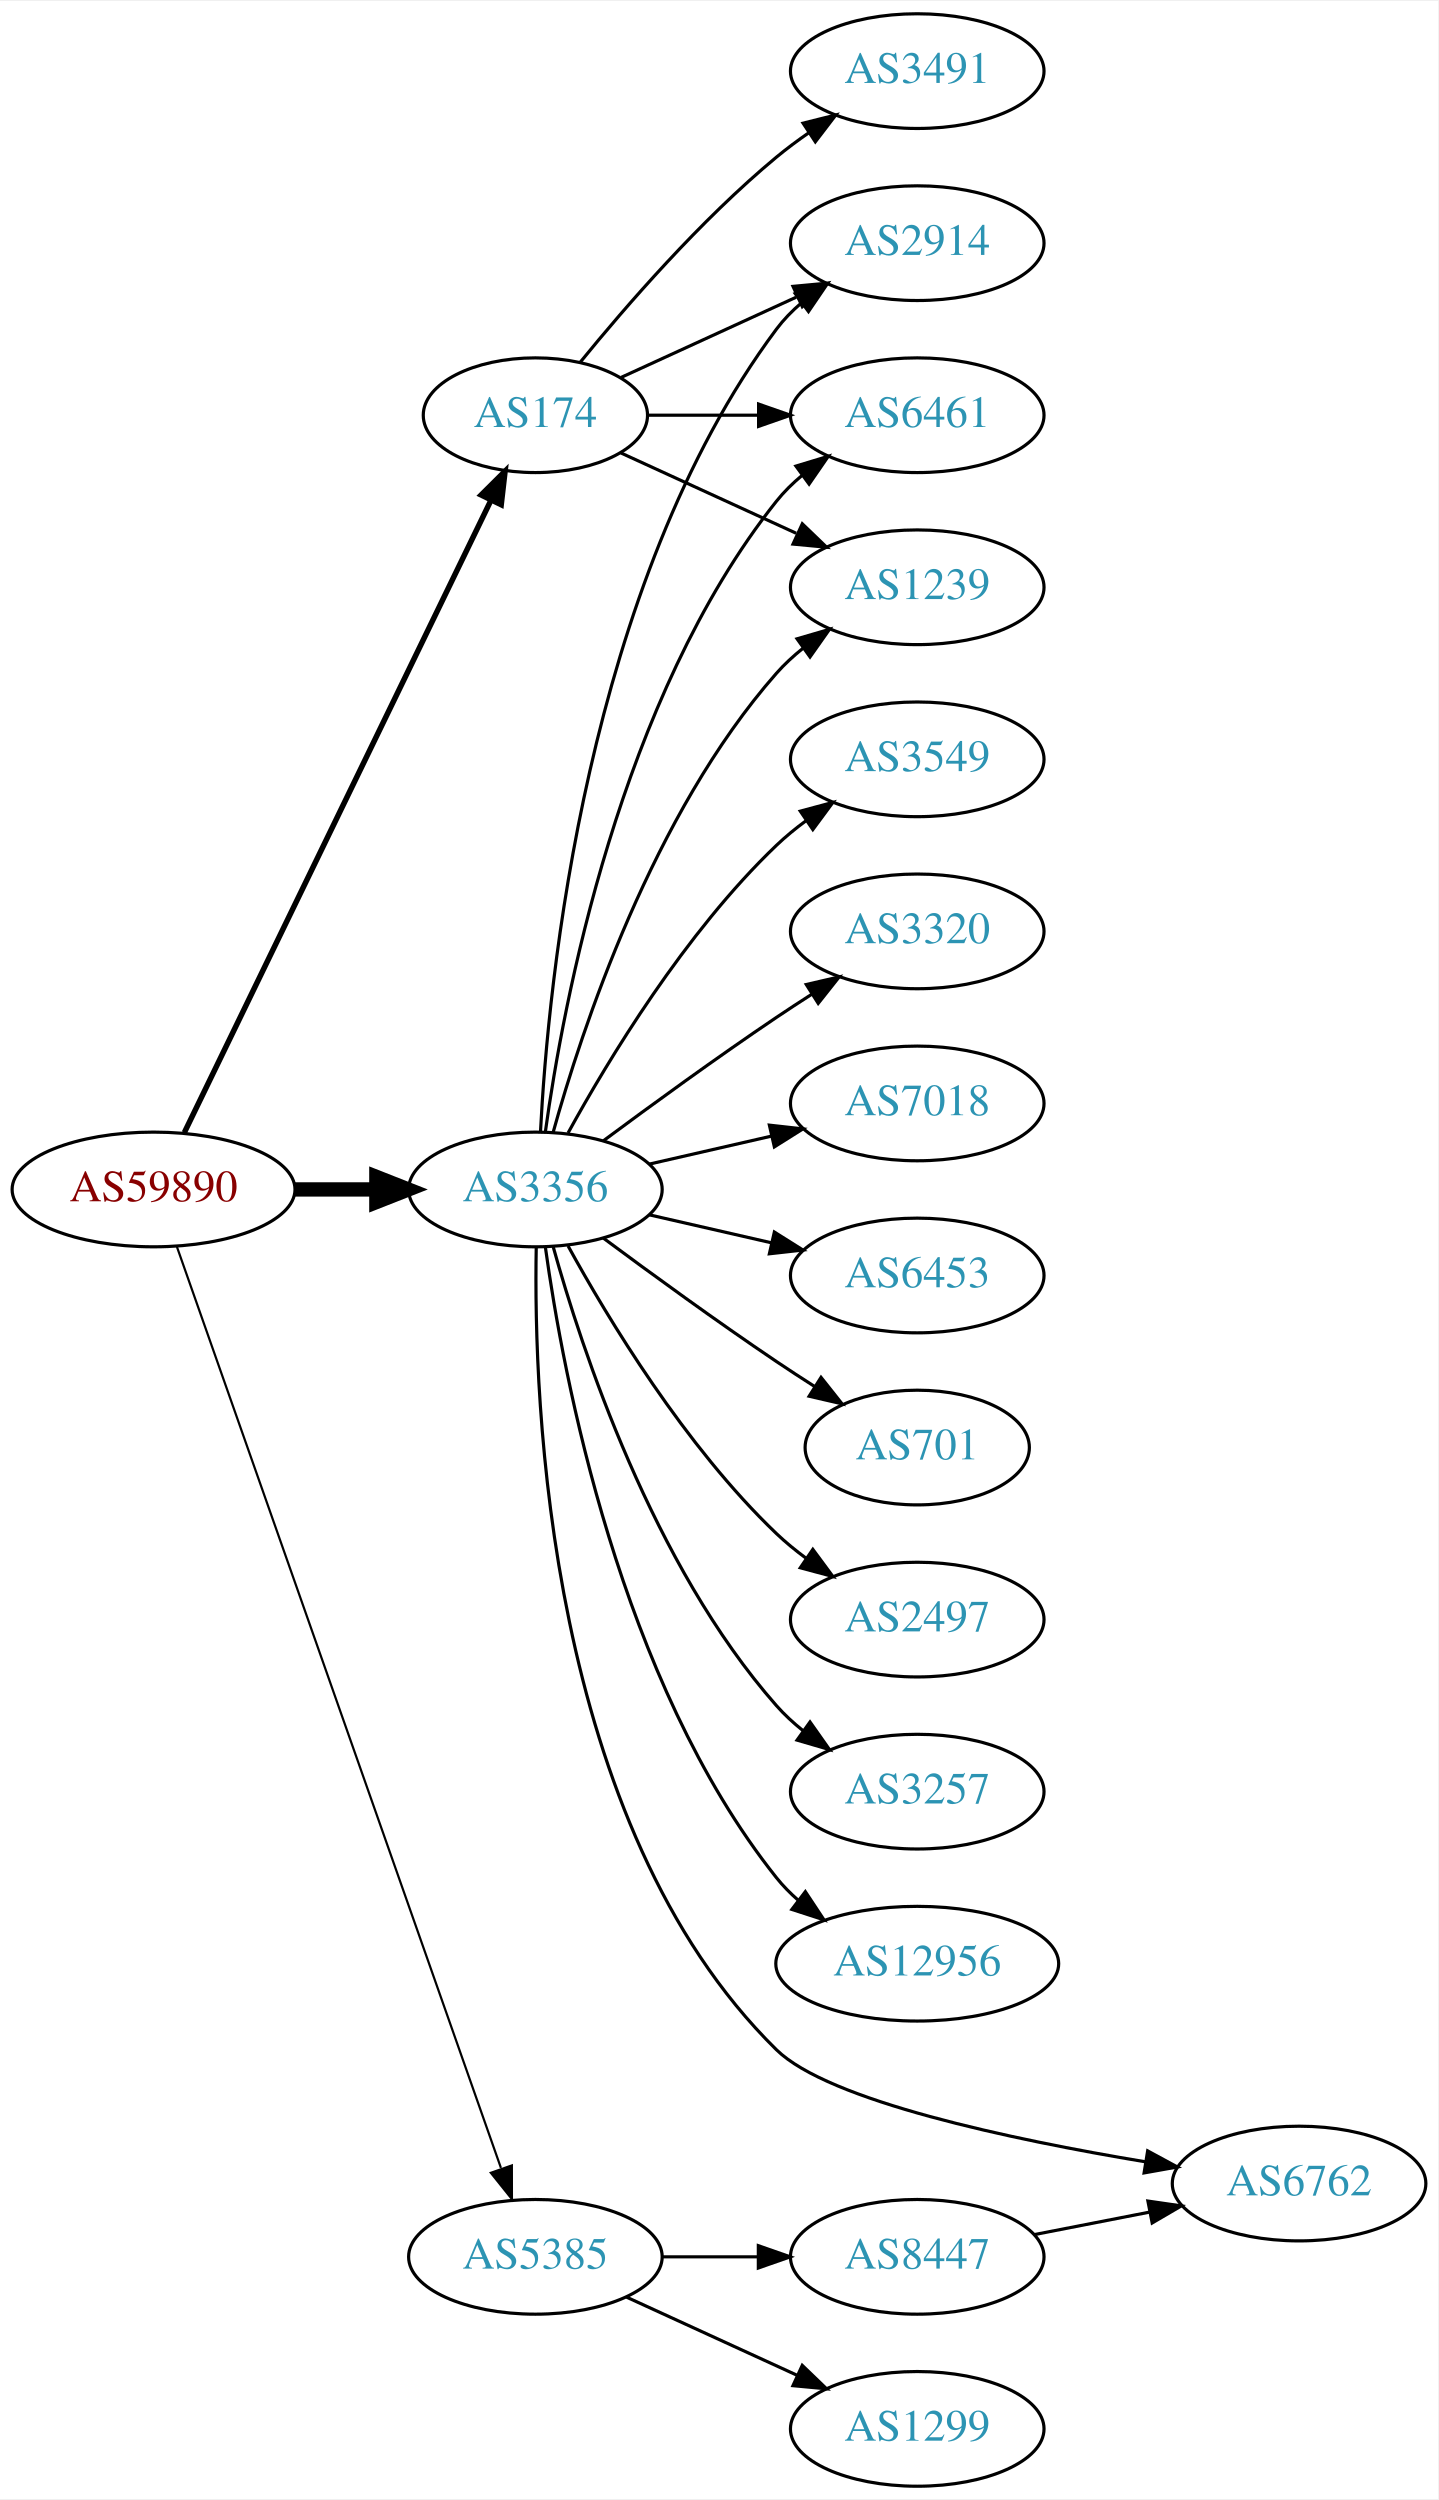
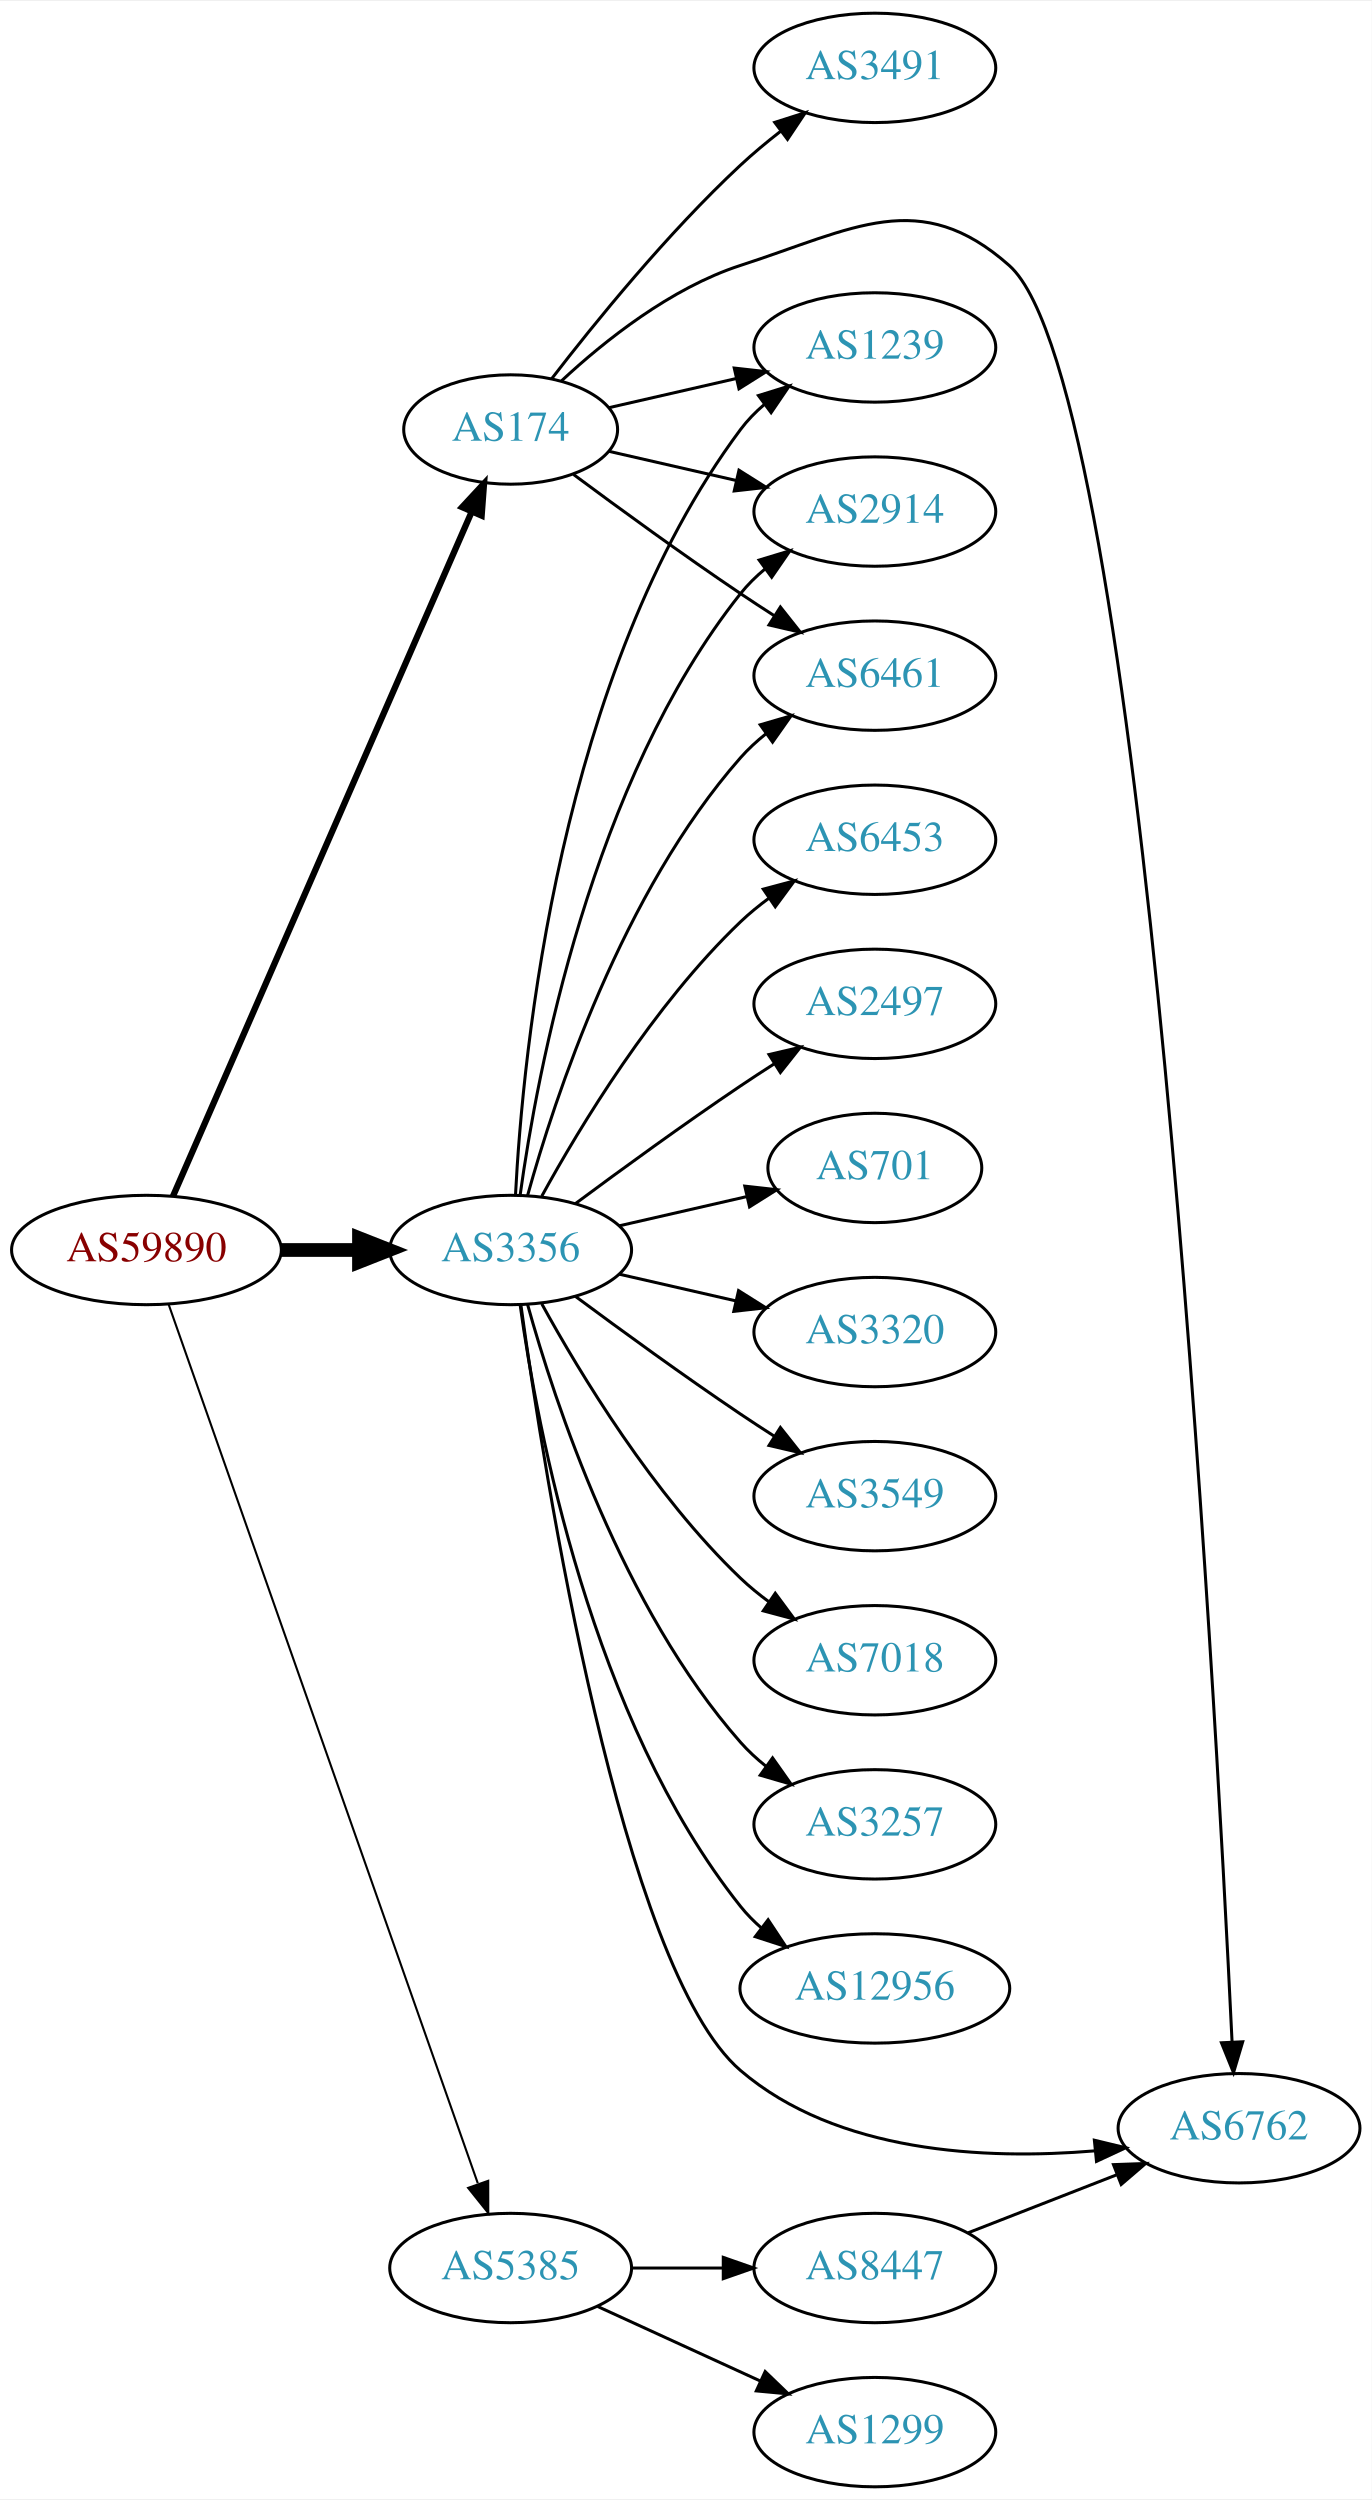
- <svg xmlns="http://www.w3.org/2000/svg" xmlns:xlink="http://www.w3.org/1999/xlink" width="451pt" height="784pt" viewBox="0.00 0.00 451.37 784.00">
-   <g id="graph0" class="graph" transform="scale(1 1) rotate(0) translate(4 780)">
-     <polygon fill="white" stroke="none" points="-4,4 -4,-780 447.37,-780 447.37,4 -4,4" />
+ <svg xmlns="http://www.w3.org/2000/svg" xmlns:xlink="http://www.w3.org/1999/xlink" width="451pt" height="822pt" viewBox="0.00 0.00 451.37 822.00">
+   <g id="graph0" class="graph" transform="scale(1 1) rotate(0) translate(4 818)">
+     <polygon fill="white" stroke="none" points="-4,4 -4,-818 447.37,-818 447.37,4 -4,4" />
    <g id="node1" class="node">
      <g id="a_node1">
        <a xlink:href="/asn/59890" xlink:title="AS59890 ~ Kabel-TV Lampert GmbH &amp; Co KG [AT]">
          <ellipse fill="#ffffff" stroke="black" cx="44.196" cy="-407" rx="44.393" ry="18" />
          <text text-anchor="middle" x="44.196" y="-403.3" font-family="Times,serif" font-size="14.00" fill="#880000">AS59890</text>
        </a>
      </g>
    </g>
    <g id="node2" class="node">
      <g id="a_node2">
        <a xlink:href="/asn/174" xlink:title="AS174 ~ Cogent Communications [US]">
-           <ellipse fill="#ffffff" stroke="black" cx="164.039" cy="-650" rx="35.194" ry="18" />
-           <text text-anchor="middle" x="164.039" y="-646.3" font-family="Times,serif" font-size="14.00" fill="#2c94b3">AS174</text>
+           <ellipse fill="#ffffff" stroke="black" cx="164.039" cy="-677" rx="35.194" ry="18" />
+           <text text-anchor="middle" x="164.039" y="-673.3" font-family="Times,serif" font-size="14.00" fill="#2c94b3">AS174</text>
        </a>
      </g>
    </g>
    <g id="edge1" class="edge">
-       <path fill="none" stroke="black" stroke-width="1.731" d="M53.861,-424.868C74.342,-467.101 125.829,-573.272 150.055,-623.227" />
-       <polygon fill="black" stroke="black" stroke-width="1.731" points="147.007,-624.963 154.52,-632.433 153.305,-621.908 147.007,-624.963" />
+       <path fill="none" stroke="black" stroke-width="2.077" d="M52.928,-424.715C73.029,-470.771 127.038,-594.514 151.141,-649.739" />
+       <polygon fill="black" stroke="black" stroke-width="2.077" points="148.07,-651.454 155.278,-659.219 154.486,-648.654 148.07,-651.454" />
    </g>
    <g id="node3" class="node">
      <g id="a_node3">
        <a xlink:href="/asn/3356" xlink:title="AS3356 ~ Level 3 Parent, LLC [US]">
          <ellipse fill="#ffffff" stroke="black" cx="164.039" cy="-407" rx="39.794" ry="18" />
          <text text-anchor="middle" x="164.039" y="-403.3" font-family="Times,serif" font-size="14.00" fill="#2c94b3">AS3356</text>
        </a>
      </g>
    </g>
    <g id="edge2" class="edge">
      <path fill="none" stroke="black" stroke-width="4.5" d="M88.407,-407C96.72,-407 105.482,-407 113.965,-407" />
      <polygon fill="black" stroke="black" stroke-width="4.5" points="114.123,-410.938 124.123,-407 114.123,-403.063 114.123,-410.938" />
    </g>
    <g id="node4" class="node">
      <g id="a_node4">
        <a xlink:href="/asn/5385" xlink:title="AS5385 ~ Russmedia IT GmbH [AT]">
          <ellipse fill="#ffffff" stroke="black" cx="164.039" cy="-72" rx="39.794" ry="18" />
          <text text-anchor="middle" x="164.039" y="-68.3" font-family="Times,serif" font-size="14.00" fill="#2c94b3">AS5385</text>
        </a>
      </g>
    </g>
    <g id="edge3" class="edge">
      <path fill="none" stroke="black" stroke-width="0.692" d="M51.532,-388.989C70.954,-333.776 129.761,-166.601 153.221,-99.909" />
      <polygon fill="black" stroke="black" stroke-width="0.692" points="156.655,-100.695 156.672,-90.1 150.051,-98.372 156.655,-100.695" />
    </g>
    <g id="node5" class="node">
      <g id="a_node5">
-         <a xlink:href="/asn/2914" xlink:title="AS2914 ~ NTT America, Inc. [US]">
-           <ellipse fill="#ffffff" stroke="black" cx="283.881" cy="-704" rx="39.794" ry="18" />
-           <text text-anchor="middle" x="283.881" y="-700.3" font-family="Times,serif" font-size="14.00" fill="#2c94b3">AS2914</text>
+         <a xlink:href="/asn/3491" xlink:title="AS3491 ~ PCCW Global, Inc. [US]">
+           <ellipse fill="#ffffff" stroke="black" cx="283.881" cy="-796" rx="39.794" ry="18" />
+           <text text-anchor="middle" x="283.881" y="-792.3" font-family="Times,serif" font-size="14.00" fill="#2c94b3">AS3491</text>
        </a>
      </g>
    </g>
    <g id="edge4" class="edge">
-       <path fill="none" stroke="black" d="M190.9,-661.851C207.02,-669.238 228.023,-678.862 245.888,-687.048" />
-       <polygon fill="black" stroke="black" points="244.89,-690.441 255.439,-691.425 247.806,-684.077 244.89,-690.441" />
+       <path fill="none" stroke="black" d="M177.518,-693.682C191.588,-711.951 215.65,-741.625 239.685,-764 243.784,-767.816 248.334,-771.6 252.899,-775.159" />
+       <polygon fill="black" stroke="black" points="250.942,-778.066 261.038,-781.279 255.149,-772.472 250.942,-778.066" />
    </g>
    <g id="node6" class="node">
      <g id="a_node6">
-         <a xlink:href="/asn/3491" xlink:title="AS3491 ~ PCCW Global, Inc. [US]">
-           <ellipse fill="#ffffff" stroke="black" cx="283.881" cy="-758" rx="39.794" ry="18" />
-           <text text-anchor="middle" x="283.881" y="-754.3" font-family="Times,serif" font-size="14.00" fill="#2c94b3">AS3491</text>
+         <a xlink:href="/asn/6762" xlink:title="AS6762 ~ TELECOM ITALIA SPARKLE S.p.A. [IT]">
+           <ellipse fill="#ffffff" stroke="black" cx="403.724" cy="-118" rx="39.794" ry="18" />
+           <text text-anchor="middle" x="403.724" y="-114.3" font-family="Times,serif" font-size="14.00" fill="#2c94b3">AS6762</text>
        </a>
      </g>
    </g>
    <g id="edge5" class="edge">
-       <path fill="none" stroke="black" d="M178.196,-666.743C192.281,-684.039 215.84,-711.223 239.685,-731 242.901,-733.668 246.402,-736.27 249.972,-738.741" />
-       <polygon fill="black" stroke="black" points="248.05,-741.666 258.329,-744.236 251.896,-735.817 248.05,-741.666" />
+       <path fill="none" stroke="black" d="M180.814,-693.046C194.865,-706.11 216.707,-723.56 239.685,-731 277.06,-743.101 298.667,-757.046 328.077,-731 372.493,-691.665 395.909,-262.027 401.433,-146.474" />
+       <polygon fill="black" stroke="black" points="404.938,-146.449 401.912,-136.296 397.946,-146.12 404.938,-146.449" />
    </g>
    <g id="node7" class="node">
      <g id="a_node7">
-         <a xlink:href="/asn/6461" xlink:title="AS6461 ~ Zayo Bandwidth [US]">
-           <ellipse fill="#ffffff" stroke="black" cx="283.881" cy="-650" rx="39.794" ry="18" />
-           <text text-anchor="middle" x="283.881" y="-646.3" font-family="Times,serif" font-size="14.00" fill="#2c94b3">AS6461</text>
+         <a xlink:href="/asn/1239" xlink:title="AS1239 ~ Sprint [US]">
+           <ellipse fill="#ffffff" stroke="black" cx="283.881" cy="-704" rx="39.794" ry="18" />
+           <text text-anchor="middle" x="283.881" y="-700.3" font-family="Times,serif" font-size="14.00" fill="#2c94b3">AS1239</text>
        </a>
      </g>
    </g>
    <g id="edge6" class="edge">
-       <path fill="none" stroke="black" d="M199.44,-650C210.264,-650 222.432,-650 234.059,-650" />
-       <polygon fill="black" stroke="black" points="234.09,-653.5 244.09,-650 234.09,-646.5 234.09,-653.5" />
+       <path fill="none" stroke="black" d="M196.309,-684.165C209.148,-687.106 224.253,-690.567 238.22,-693.767" />
+       <polygon fill="black" stroke="black" points="237.612,-697.219 248.141,-696.04 239.175,-690.395 237.612,-697.219" />
    </g>
    <g id="node8" class="node">
      <g id="a_node8">
-         <a xlink:href="/asn/1239" xlink:title="AS1239 ~ Sprint [US]">
+         <a xlink:href="/asn/2914" xlink:title="AS2914 ~ NTT America, Inc. [US]">
+           <ellipse fill="#ffffff" stroke="black" cx="283.881" cy="-650" rx="39.794" ry="18" />
+           <text text-anchor="middle" x="283.881" y="-646.3" font-family="Times,serif" font-size="14.00" fill="#2c94b3">AS2914</text>
+         </a>
+       </g>
+     </g>
+     <g id="edge7" class="edge">
+       <path fill="none" stroke="black" d="M196.309,-669.835C209.148,-666.894 224.253,-663.433 238.22,-660.233" />
+       <polygon fill="black" stroke="black" points="239.175,-663.605 248.141,-657.96 237.612,-656.781 239.175,-663.605" />
+     </g>
+     <g id="node9" class="node">
+       <g id="a_node9">
+         <a xlink:href="/asn/6461" xlink:title="AS6461 ~ Zayo Bandwidth [US]">
          <ellipse fill="#ffffff" stroke="black" cx="283.881" cy="-596" rx="39.794" ry="18" />
-           <text text-anchor="middle" x="283.881" y="-592.3" font-family="Times,serif" font-size="14.00" fill="#2c94b3">AS1239</text>
-         </a>
-       </g>
-     </g>
-     <g id="edge7" class="edge">
-       <path fill="none" stroke="black" d="M190.9,-638.149C207.02,-630.762 228.023,-621.138 245.888,-612.952" />
-       <polygon fill="black" stroke="black" points="247.806,-615.923 255.439,-608.575 244.89,-609.559 247.806,-615.923" />
-     </g>
-     <g id="edge10" class="edge">
+           <text text-anchor="middle" x="283.881" y="-592.3" font-family="Times,serif" font-size="14.00" fill="#2c94b3">AS6461</text>
+         </a>
+       </g>
+     </g>
+     <g id="edge8" class="edge">
+       <path fill="none" stroke="black" d="M184.74,-662.19C199.642,-651.125 220.71,-635.772 239.685,-623 243.234,-620.611 246.984,-618.161 250.733,-615.758" />
+       <polygon fill="black" stroke="black" points="252.801,-618.591 259.381,-610.288 249.059,-612.675 252.801,-618.591" />
+     </g>
+     <g id="edge18" class="edge">
+       <path fill="none" stroke="black" d="M167.427,-388.786C175.038,-333.695 200.541,-170.546 239.685,-137 271.392,-109.827 320.22,-107.537 356.179,-110.546" />
+       <polygon fill="black" stroke="black" points="356.124,-114.058 366.423,-111.573 356.823,-107.093 356.124,-114.058" />
+     </g>
+     <g id="edge20" class="edge">
      <path fill="none" stroke="black" d="M165.63,-425.023C168.007,-471.412 179.925,-596.893 239.685,-677 241.933,-680.013 244.624,-682.769 247.551,-685.272" />
      <polygon fill="black" stroke="black" points="245.582,-688.169 255.702,-691.303 249.746,-682.542 245.582,-688.169" />
    </g>
-     <g id="edge19" class="edge">
+     <g id="edge9" class="edge">
      <path fill="none" stroke="black" d="M167.178,-425.17C172.678,-464.974 190.504,-561.233 239.685,-623 242.026,-625.94 244.781,-628.649 247.747,-631.121" />
      <polygon fill="black" stroke="black" points="245.812,-634.042 255.953,-637.11 249.939,-628.388 245.812,-634.042" />
    </g>
-     <g id="edge14" class="edge">
+     <g id="edge15" class="edge">
      <path fill="none" stroke="black" d="M169.612,-424.946C178.517,-456.995 200.801,-524.842 239.685,-569 242.169,-571.821 245.019,-574.449 248.044,-576.871" />
      <polygon fill="black" stroke="black" points="246.162,-579.828 256.334,-582.791 250.23,-574.131 246.162,-579.828" />
    </g>
-     <g id="node9" class="node">
-       <g id="a_node9">
+     <g id="node10" class="node">
+       <g id="a_node10">
+         <a xlink:href="/asn/3320" xlink:title="AS3320 ~ DTAG [DE]">
+           <ellipse fill="#ffffff" stroke="black" cx="283.881" cy="-380" rx="39.794" ry="18" />
+           <text text-anchor="middle" x="283.881" y="-376.3" font-family="Times,serif" font-size="14.00" fill="#2c94b3">AS3320</text>
+         </a>
+       </g>
+     </g>
+     <g id="edge10" class="edge">
+       <path fill="none" stroke="black" d="M199.758,-399.045C211.758,-396.296 225.379,-393.175 238.071,-390.267" />
+       <polygon fill="black" stroke="black" points="239.037,-393.636 248.003,-387.991 237.474,-386.813 239.037,-393.636" />
+     </g>
+     <g id="node11" class="node">
+       <g id="a_node11">
+         <a xlink:href="/asn/3549" xlink:title="AS3549 ~ Level 3 Parent, LLC [US]">
+           <ellipse fill="#ffffff" stroke="black" cx="283.881" cy="-326" rx="39.794" ry="18" />
+           <text text-anchor="middle" x="283.881" y="-322.3" font-family="Times,serif" font-size="14.00" fill="#2c94b3">AS3549</text>
+         </a>
+       </g>
+     </g>
+     <g id="edge11" class="edge">
+       <path fill="none" stroke="black" d="M185.369,-391.723C200.231,-380.696 220.976,-365.593 239.685,-353 243.234,-350.611 246.984,-348.161 250.733,-345.758" />
+       <polygon fill="black" stroke="black" points="252.801,-348.591 259.381,-340.288 249.059,-342.675 252.801,-348.591" />
+     </g>
+     <g id="node12" class="node">
+       <g id="a_node12">
+         <a xlink:href="/asn/7018" xlink:title="AS7018 ~ AT&amp;T Services, Inc. [US]">
+           <ellipse fill="#ffffff" stroke="black" cx="283.881" cy="-272" rx="39.794" ry="18" />
+           <text text-anchor="middle" x="283.881" y="-268.3" font-family="Times,serif" font-size="14.00" fill="#2c94b3">AS7018</text>
+         </a>
+       </g>
+     </g>
+     <g id="edge12" class="edge">
+       <path fill="none" stroke="black" d="M174.28,-389.287C186.825,-366.439 211.002,-326.389 239.685,-299 242.553,-296.261 245.742,-293.653 249.051,-291.215" />
+       <polygon fill="black" stroke="black" points="251.114,-294.044 257.411,-285.523 247.175,-288.258 251.114,-294.044" />
+     </g>
+     <g id="node13" class="node">
+       <g id="a_node13">
+         <a xlink:href="/asn/3257" xlink:title="AS3257 ~ GTT [DE]">
+           <ellipse fill="#ffffff" stroke="black" cx="283.881" cy="-218" rx="39.794" ry="18" />
+           <text text-anchor="middle" x="283.881" y="-214.3" font-family="Times,serif" font-size="14.00" fill="#2c94b3">AS3257</text>
+         </a>
+       </g>
+     </g>
+     <g id="edge13" class="edge">
+       <path fill="none" stroke="black" d="M169.612,-389.054C178.517,-357.005 200.801,-289.158 239.685,-245 242.169,-242.179 245.019,-239.551 248.044,-237.129" />
+       <polygon fill="black" stroke="black" points="250.23,-239.869 256.334,-231.209 246.162,-234.172 250.23,-239.869" />
+     </g>
+     <g id="node14" class="node">
+       <g id="a_node14">
        <a xlink:href="/asn/12956" xlink:title="AS12956 ~ TELXIUS [ES]">
          <ellipse fill="#ffffff" stroke="black" cx="283.881" cy="-164" rx="44.393" ry="18" />
          <text text-anchor="middle" x="283.881" y="-160.3" font-family="Times,serif" font-size="14.00" fill="#2c94b3">AS12956</text>
        </a>
      </g>
    </g>
-     <g id="edge8" class="edge">
+     <g id="edge14" class="edge">
      <path fill="none" stroke="black" d="M167.178,-388.83C172.678,-349.026 190.504,-252.767 239.685,-191 241.723,-188.44 244.075,-186.056 246.606,-183.851" />
      <polygon fill="black" stroke="black" points="248.762,-186.609 254.608,-177.773 244.527,-181.035 248.762,-186.609" />
    </g>
-     <g id="node10" class="node">
-       <g id="a_node10">
-         <a xlink:href="/asn/3549" xlink:title="AS3549 ~ Level 3 Parent, LLC [US]">
+     <g id="node15" class="node">
+       <g id="a_node15">
+         <a xlink:href="/asn/6453" xlink:title="AS6453 ~ TATA COMMUNICATIONS (AMERICA) INC [US]">
          <ellipse fill="#ffffff" stroke="black" cx="283.881" cy="-542" rx="39.794" ry="18" />
-           <text text-anchor="middle" x="283.881" y="-538.3" font-family="Times,serif" font-size="14.00" fill="#2c94b3">AS3549</text>
-         </a>
-       </g>
-     </g>
-     <g id="edge9" class="edge">
+           <text text-anchor="middle" x="283.881" y="-538.3" font-family="Times,serif" font-size="14.00" fill="#2c94b3">AS6453</text>
+         </a>
+       </g>
+     </g>
+     <g id="edge16" class="edge">
      <path fill="none" stroke="black" d="M174.28,-424.713C186.825,-447.561 211.002,-487.611 239.685,-515 242.553,-517.739 245.742,-520.347 249.051,-522.785" />
      <polygon fill="black" stroke="black" points="247.175,-525.742 257.411,-528.477 251.114,-519.956 247.175,-525.742" />
    </g>
-     <g id="node11" class="node">
-       <g id="a_node11">
-         <a xlink:href="/asn/3320" xlink:title="AS3320 ~ DTAG [DE]">
+     <g id="node16" class="node">
+       <g id="a_node16">
+         <a xlink:href="/asn/2497" xlink:title="AS2497 ~ Internet Initiative Japan Inc. [JP]">
          <ellipse fill="#ffffff" stroke="black" cx="283.881" cy="-488" rx="39.794" ry="18" />
-           <text text-anchor="middle" x="283.881" y="-484.3" font-family="Times,serif" font-size="14.00" fill="#2c94b3">AS3320</text>
-         </a>
-       </g>
-     </g>
-     <g id="edge11" class="edge">
+           <text text-anchor="middle" x="283.881" y="-484.3" font-family="Times,serif" font-size="14.00" fill="#2c94b3">AS2497</text>
+         </a>
+       </g>
+     </g>
+     <g id="edge17" class="edge">
      <path fill="none" stroke="black" d="M185.369,-422.277C200.231,-433.304 220.976,-448.407 239.685,-461 243.234,-463.389 246.984,-465.839 250.733,-468.242" />
      <polygon fill="black" stroke="black" points="249.059,-471.325 259.381,-473.712 252.801,-465.409 249.059,-471.325" />
    </g>
-     <g id="node12" class="node">
-       <g id="a_node12">
-         <a xlink:href="/asn/7018" xlink:title="AS7018 ~ AT&amp;T Services, Inc. [US]">
-           <ellipse fill="#ffffff" stroke="black" cx="283.881" cy="-434" rx="39.794" ry="18" />
-           <text text-anchor="middle" x="283.881" y="-430.3" font-family="Times,serif" font-size="14.00" fill="#2c94b3">AS7018</text>
-         </a>
-       </g>
-     </g>
-     <g id="edge12" class="edge">
-       <path fill="none" stroke="black" d="M199.758,-414.955C211.758,-417.704 225.379,-420.825 238.071,-423.733" />
-       <polygon fill="black" stroke="black" points="237.474,-427.187 248.003,-426.009 239.037,-420.364 237.474,-427.187" />
-     </g>
-     <g id="node13" class="node">
-       <g id="a_node13">
-         <a xlink:href="/asn/6453" xlink:title="AS6453 ~ TATA COMMUNICATIONS (AMERICA) INC [US]">
-           <ellipse fill="#ffffff" stroke="black" cx="283.881" cy="-380" rx="39.794" ry="18" />
-           <text text-anchor="middle" x="283.881" y="-376.3" font-family="Times,serif" font-size="14.00" fill="#2c94b3">AS6453</text>
-         </a>
-       </g>
-     </g>
-     <g id="edge13" class="edge">
-       <path fill="none" stroke="black" d="M199.758,-399.045C211.758,-396.296 225.379,-393.175 238.071,-390.267" />
-       <polygon fill="black" stroke="black" points="239.037,-393.636 248.003,-387.991 237.474,-386.813 239.037,-393.636" />
-     </g>
-     <g id="node14" class="node">
-       <g id="a_node14">
-         <a xlink:href="/asn/701" xlink:title="AS701 ~ UUNET [US]">
-           <ellipse fill="#ffffff" stroke="black" cx="283.881" cy="-326" rx="35.194" ry="18" />
-           <text text-anchor="middle" x="283.881" y="-322.3" font-family="Times,serif" font-size="14.00" fill="#2c94b3">AS701</text>
-         </a>
-       </g>
-     </g>
-     <g id="edge15" class="edge">
-       <path fill="none" stroke="black" d="M185.369,-391.723C200.231,-380.696 220.976,-365.593 239.685,-353 243.502,-350.431 247.552,-347.79 251.583,-345.214" />
-       <polygon fill="black" stroke="black" points="253.687,-348.025 260.277,-339.729 249.952,-342.105 253.687,-348.025" />
-     </g>
-     <g id="node15" class="node">
-       <g id="a_node15">
-         <a xlink:href="/asn/2497" xlink:title="AS2497 ~ Internet Initiative Japan Inc. [JP]">
-           <ellipse fill="#ffffff" stroke="black" cx="283.881" cy="-272" rx="39.794" ry="18" />
-           <text text-anchor="middle" x="283.881" y="-268.3" font-family="Times,serif" font-size="14.00" fill="#2c94b3">AS2497</text>
-         </a>
-       </g>
-     </g>
-     <g id="edge16" class="edge">
-       <path fill="none" stroke="black" d="M174.28,-389.287C186.825,-366.439 211.002,-326.389 239.685,-299 242.553,-296.261 245.742,-293.653 249.051,-291.215" />
-       <polygon fill="black" stroke="black" points="251.114,-294.044 257.411,-285.523 247.175,-288.258 251.114,-294.044" />
-     </g>
-     <g id="node16" class="node">
-       <g id="a_node16">
-         <a xlink:href="/asn/6762" xlink:title="AS6762 ~ TELECOM ITALIA SPARKLE S.p.A. [IT]">
-           <ellipse fill="#ffffff" stroke="black" cx="403.724" cy="-95" rx="39.794" ry="18" />
-           <text text-anchor="middle" x="403.724" y="-91.3" font-family="Times,serif" font-size="14.00" fill="#2c94b3">AS6762</text>
-         </a>
-       </g>
-     </g>
-     <g id="edge17" class="edge">
-       <path fill="none" stroke="black" d="M164.304,-388.866C163.39,-340.542 167.876,-207.556 239.685,-137 256.009,-120.961 313.363,-108.829 355.446,-101.826" />
-       <polygon fill="black" stroke="black" points="356.199,-105.249 365.513,-100.198 355.082,-98.339 356.199,-105.249" />
-     </g>
    <g id="node17" class="node">
      <g id="a_node17">
-         <a xlink:href="/asn/3257" xlink:title="AS3257 ~ GTT [DE]">
-           <ellipse fill="#ffffff" stroke="black" cx="283.881" cy="-218" rx="39.794" ry="18" />
-           <text text-anchor="middle" x="283.881" y="-214.3" font-family="Times,serif" font-size="14.00" fill="#2c94b3">AS3257</text>
-         </a>
-       </g>
-     </g>
-     <g id="edge18" class="edge">
-       <path fill="none" stroke="black" d="M169.612,-389.054C178.517,-357.005 200.801,-289.158 239.685,-245 242.169,-242.179 245.019,-239.551 248.044,-237.129" />
-       <polygon fill="black" stroke="black" points="250.23,-239.869 256.334,-231.209 246.162,-234.172 250.23,-239.869" />
+         <a xlink:href="/asn/701" xlink:title="AS701 ~ UUNET [US]">
+           <ellipse fill="#ffffff" stroke="black" cx="283.881" cy="-434" rx="35.194" ry="18" />
+           <text text-anchor="middle" x="283.881" y="-430.3" font-family="Times,serif" font-size="14.00" fill="#2c94b3">AS701</text>
+         </a>
+       </g>
+     </g>
+     <g id="edge19" class="edge">
+       <path fill="none" stroke="black" d="M199.758,-414.955C212.85,-417.955 227.873,-421.396 241.513,-424.522" />
+       <polygon fill="black" stroke="black" points="241.091,-428.016 251.621,-426.838 242.655,-421.193 241.091,-428.016" />
    </g>
    <g id="node18" class="node">
      <g id="a_node18">
+         <a xlink:href="/asn/8447" xlink:title="AS8447 ~ A1 Telekom Austria AG [AT]">
+           <ellipse fill="#ffffff" stroke="black" cx="283.881" cy="-72" rx="39.794" ry="18" />
+           <text text-anchor="middle" x="283.881" y="-68.3" font-family="Times,serif" font-size="14.00" fill="#2c94b3">AS8447</text>
+         </a>
+       </g>
+     </g>
+     <g id="edge21" class="edge">
+       <path fill="none" stroke="black" d="M203.951,-72C213.505,-72 223.854,-72 233.817,-72" />
+       <polygon fill="black" stroke="black" points="234.009,-75.5 244.009,-72 234.009,-68.5 234.009,-75.5" />
+     </g>
+     <g id="node19" class="node">
+       <g id="a_node19">
        <a xlink:href="/asn/1299" xlink:title="AS1299 ~ Telia Carrier [EU]">
          <ellipse fill="#ffffff" stroke="black" cx="283.881" cy="-18" rx="39.794" ry="18" />
          <text text-anchor="middle" x="283.881" y="-14.3" font-family="Times,serif" font-size="14.00" fill="#2c94b3">AS1299</text>
        </a>
      </g>
    </g>
-     <g id="edge20" class="edge">
+     <g id="edge22" class="edge">
      <path fill="none" stroke="black" d="M192.667,-59.339C208.624,-52.027 228.895,-42.739 246.178,-34.819" />
      <polygon fill="black" stroke="black" points="247.793,-37.929 255.425,-30.581 244.876,-31.565 247.793,-37.929" />
    </g>
-     <g id="node19" class="node">
-       <g id="a_node19">
-         <a xlink:href="/asn/8447" xlink:title="AS8447 ~ A1 Telekom Austria AG [AT]">
-           <ellipse fill="#ffffff" stroke="black" cx="283.881" cy="-72" rx="39.794" ry="18" />
-           <text text-anchor="middle" x="283.881" y="-68.3" font-family="Times,serif" font-size="14.00" fill="#2c94b3">AS8447</text>
-         </a>
-       </g>
-     </g>
-     <g id="edge21" class="edge">
-       <path fill="none" stroke="black" d="M203.951,-72C213.505,-72 223.854,-72 233.817,-72" />
-       <polygon fill="black" stroke="black" points="234.009,-75.5 244.009,-72 234.009,-68.5 234.009,-75.5" />
-     </g>
-     <g id="edge22" class="edge">
-       <path fill="none" stroke="black" d="M320.558,-78.963C331.989,-81.194 344.811,-83.697 356.865,-86.049" />
-       <polygon fill="black" stroke="black" points="356.277,-89.501 366.762,-87.981 357.618,-82.63 356.277,-89.501" />
+     <g id="edge23" class="edge">
+       <path fill="none" stroke="black" d="M314.618,-83.608C329.412,-89.382 347.489,-96.439 363.41,-102.654" />
+       <polygon fill="black" stroke="black" points="362.408,-106.02 372.997,-106.396 364.954,-99.499 362.408,-106.02" />
    </g>
  </g>
</svg>
